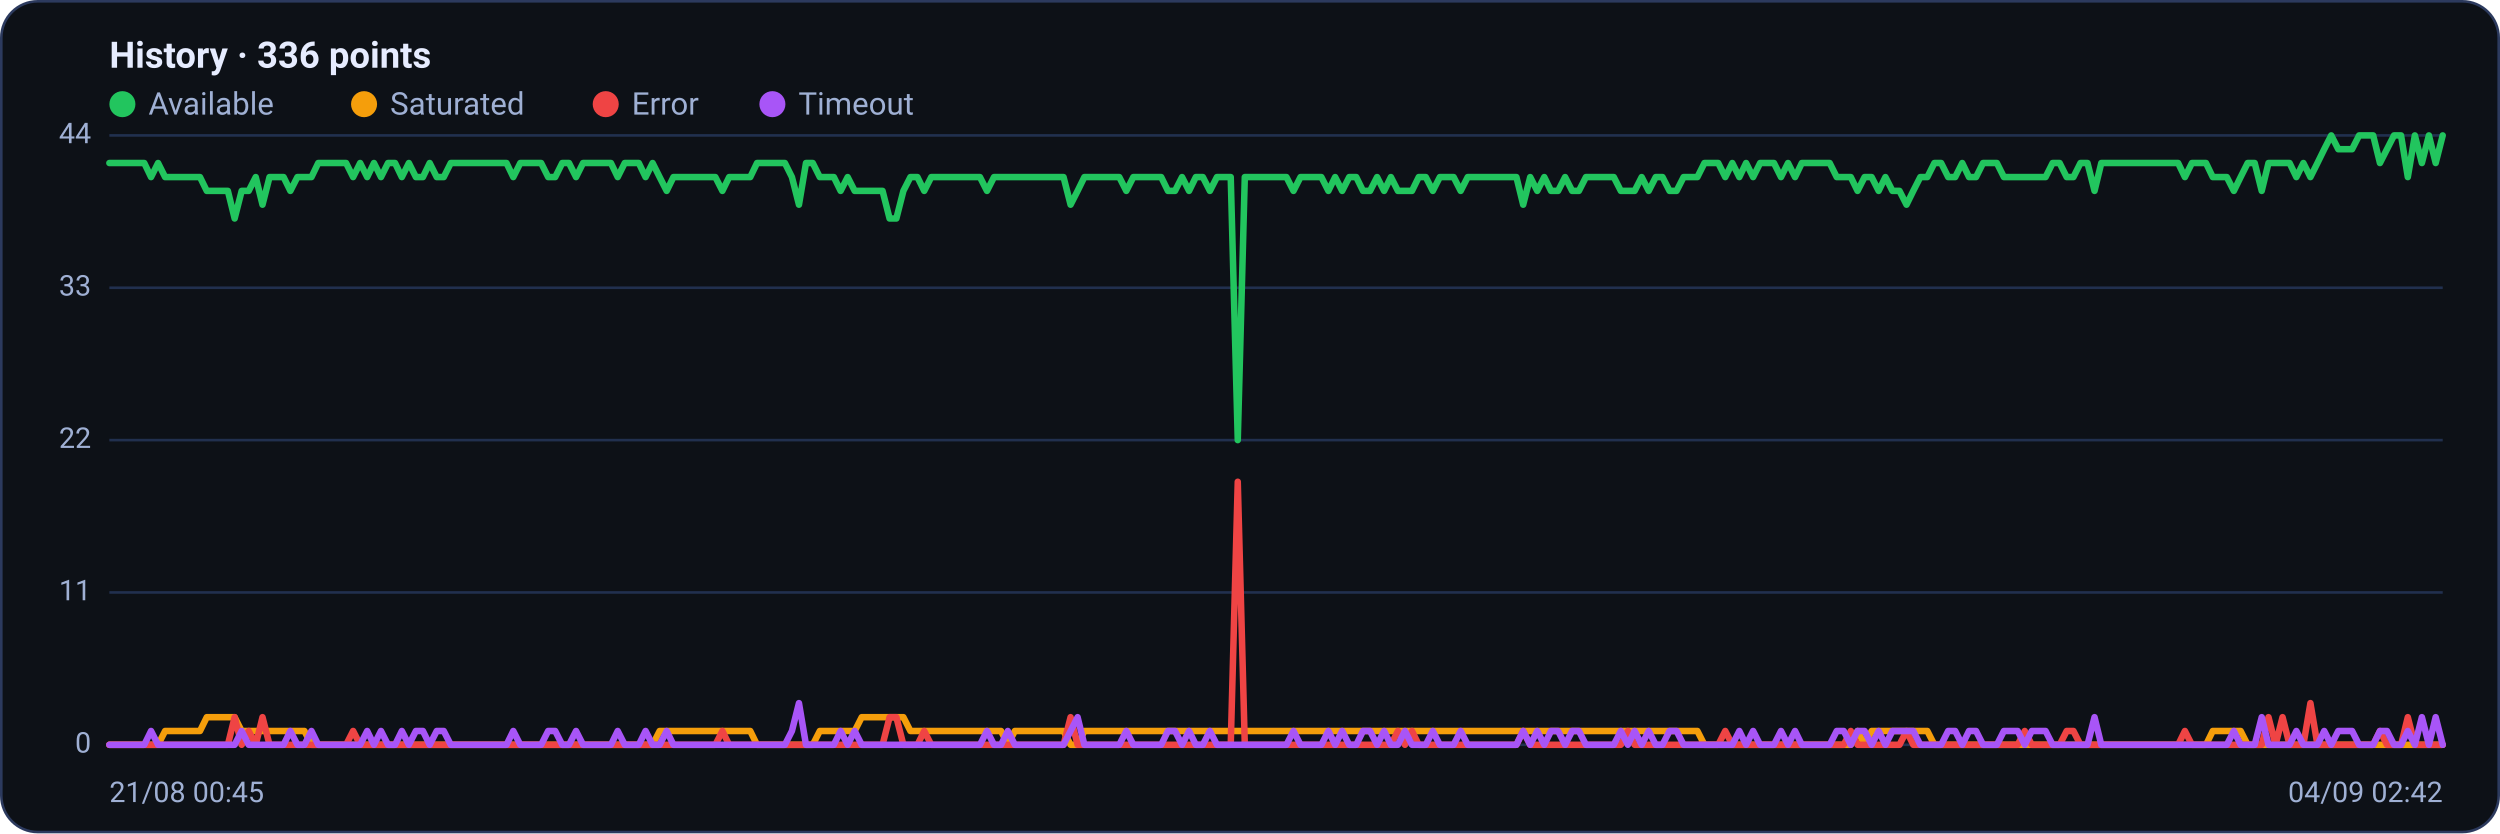
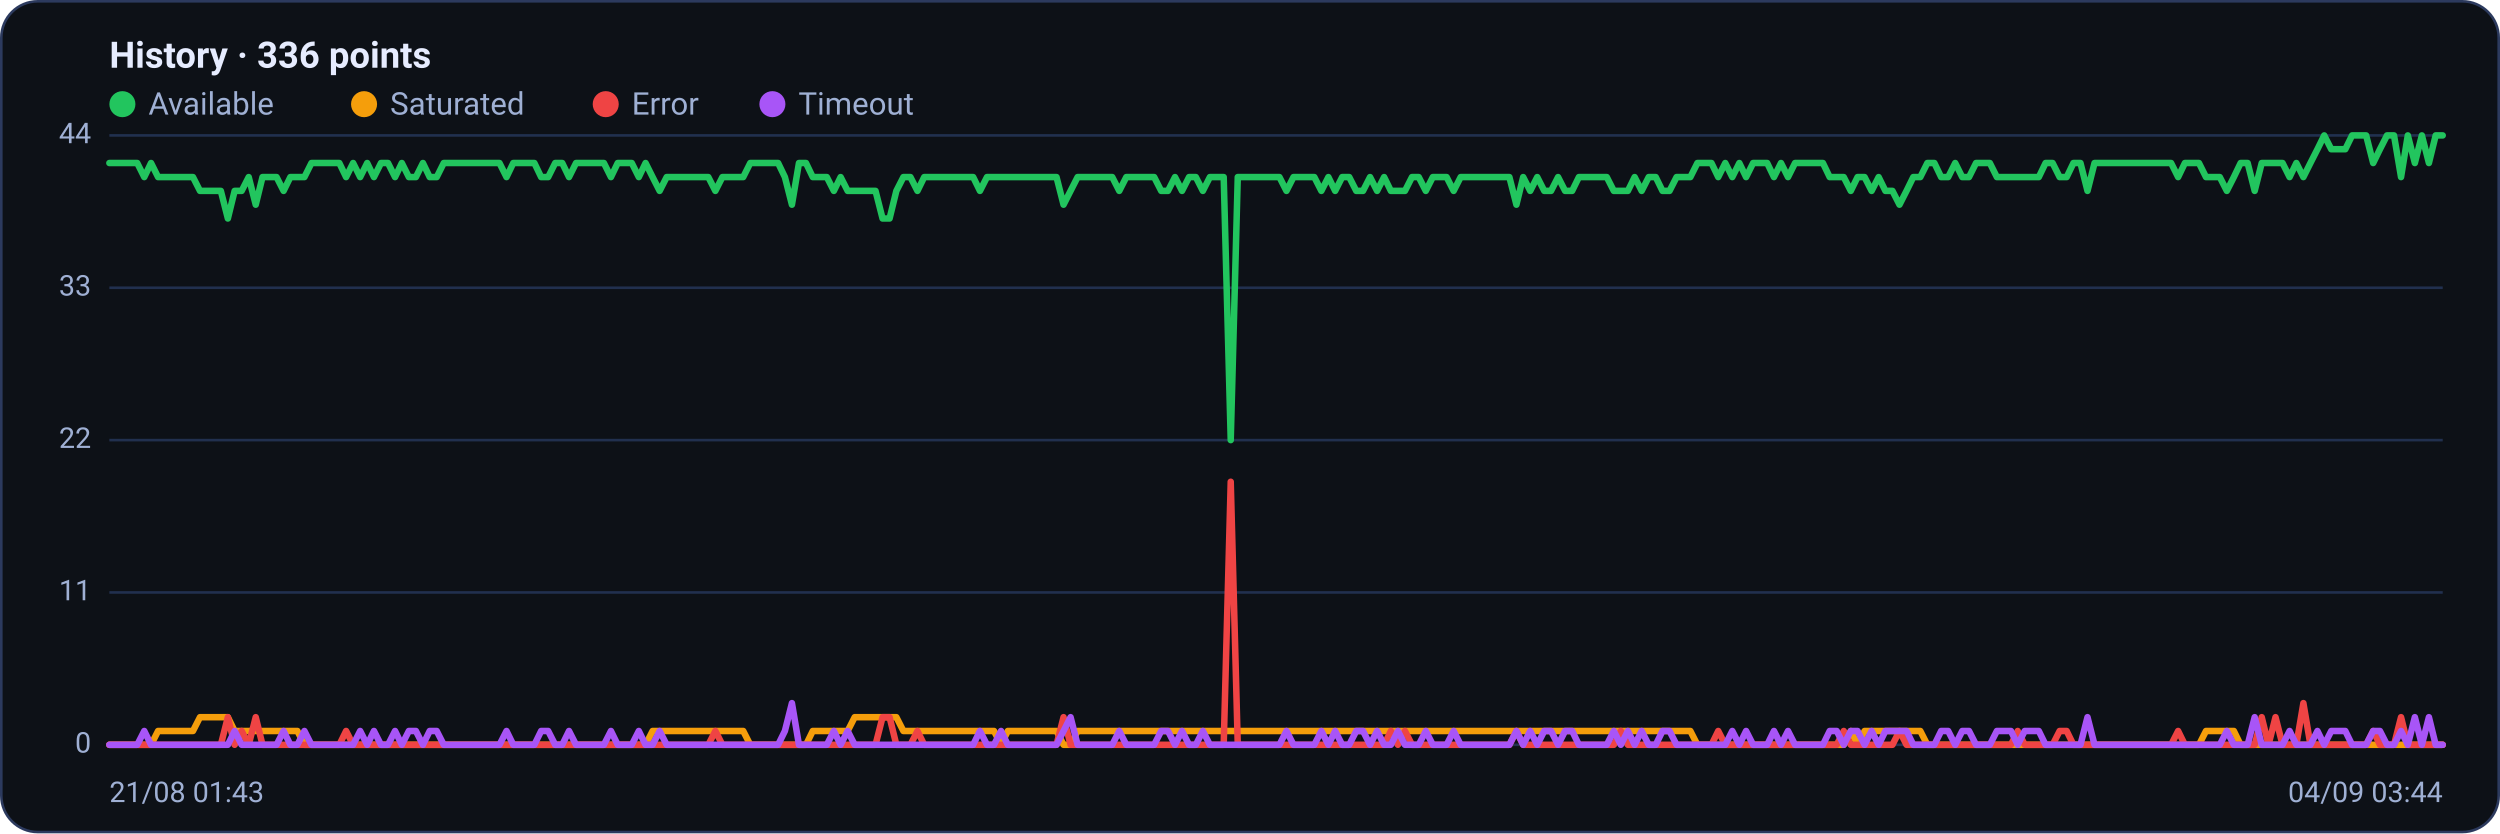
<svg xmlns="http://www.w3.org/2000/svg" viewBox="0 0 960 320" width="960" height="320" font-family="Segoe UI, system-ui, -apple-system, Roboto, Helvetica, Arial, sans-serif" role="img" aria-label="Availability history per region">
  <rect x="0.5" y="0.5" width="959" height="319" rx="14" fill="#0d1117" stroke="#2c3a5e" />
  <text x="42" y="26" font-size="14" font-weight="600" fill="#e6ecff">History · 336 points</text>
  <circle cx="47" cy="40" r="5" fill="#22c55e" />
  <text x="57" y="44" font-size="12" fill="#9fb0d4">Available</text>
  <circle cx="139.8" cy="40" r="5" fill="#f59e0b" />
  <text x="149.8" y="44" font-size="12" fill="#9fb0d4">Saturated</text>
  <circle cx="232.6" cy="40" r="5" fill="#ef4444" />
  <text x="242.6" y="44" font-size="12" fill="#9fb0d4">Error</text>
  <circle cx="296.6" cy="40" r="5" fill="#a855f7" />
  <text x="306.6" y="44" font-size="12" fill="#9fb0d4">Timeout</text>
  <line x1="42" y1="286.0" x2="938" y2="286.0" stroke="#21304f" stroke-width="1" />
  <text x="35" y="289.0" text-anchor="end" font-size="11" fill="#9fb0d4">0</text>
  <line x1="42" y1="227.5" x2="938" y2="227.5" stroke="#21304f" stroke-width="1" />
  <text x="35" y="230.5" text-anchor="end" font-size="11" fill="#9fb0d4">11</text>
  <line x1="42" y1="169.0" x2="938" y2="169.0" stroke="#21304f" stroke-width="1" />
  <text x="35" y="172.0" text-anchor="end" font-size="11" fill="#9fb0d4">22</text>
  <line x1="42" y1="110.5" x2="938" y2="110.5" stroke="#21304f" stroke-width="1" />
  <text x="35" y="113.5" text-anchor="end" font-size="11" fill="#9fb0d4">33</text>
  <line x1="42" y1="52.0" x2="938" y2="52.0" stroke="#21304f" stroke-width="1" />
  <text x="35" y="55.0" text-anchor="end" font-size="11" fill="#9fb0d4">44</text>
-   <polyline fill="none" stroke="#22c55e" stroke-width="2.5" stroke-linejoin="round" stroke-linecap="round" points="42.0,62.6 44.7,62.6 47.3,62.6 50.0,62.6 52.7,62.6 55.4,62.6 58.0,68.0 60.7,62.6 63.4,68.0 66.1,68.0 68.7,68.0 71.4,68.0 74.1,68.0 76.8,68.0 79.4,73.3 82.1,73.3 84.8,73.3 87.5,73.3 90.1,83.9 92.8,73.3 95.5,73.3 98.2,68.0 100.8,78.6 103.5,68.0 106.2,68.0 108.9,68.0 111.5,73.3 114.2,68.0 116.9,68.0 119.6,68.0 122.2,62.6 124.9,62.6 127.6,62.6 130.3,62.6 132.9,62.6 135.6,68.0 138.3,62.6 141.0,68.0 143.6,62.6 146.3,68.0 149.0,62.6 151.7,62.6 154.3,68.0 157.0,62.6 159.7,68.0 162.4,68.0 165.0,62.6 167.7,68.0 170.4,68.0 173.1,62.6 175.7,62.6 178.4,62.6 181.1,62.6 183.8,62.6 186.4,62.6 189.1,62.6 191.8,62.6 194.5,62.6 197.1,68.0 199.8,62.6 202.5,62.6 205.2,62.6 207.8,62.6 210.5,68.0 213.2,68.0 215.9,62.6 218.5,62.6 221.2,68.0 223.9,62.6 226.5,62.6 229.2,62.6 231.9,62.6 234.6,62.6 237.2,68.0 239.9,62.6 242.6,62.6 245.3,62.6 247.9,68.0 250.6,62.6 253.3,68.0 256.0,73.3 258.6,68.0 261.3,68.0 264.0,68.0 266.7,68.0 269.3,68.0 272.0,68.0 274.7,68.0 277.4,73.3 280.0,68.0 282.7,68.0 285.4,68.0 288.1,68.0 290.7,62.6 293.4,62.6 296.1,62.6 298.8,62.6 301.4,62.6 304.1,68.0 306.8,78.6 309.5,62.6 312.1,62.6 314.8,68.0 317.5,68.0 320.2,68.0 322.8,73.3 325.5,68.0 328.2,73.3 330.9,73.3 333.5,73.3 336.2,73.3 338.9,73.3 341.6,83.9 344.2,83.9 346.9,73.3 349.6,68.0 352.3,68.0 354.9,73.3 357.6,68.0 360.3,68.0 363.0,68.0 365.6,68.0 368.3,68.0 371.0,68.0 373.7,68.0 376.3,68.0 379.0,73.3 381.7,68.0 384.4,68.0 387.0,68.0 389.7,68.0 392.4,68.0 395.1,68.0 397.7,68.0 400.4,68.0 403.1,68.0 405.7,68.0 408.4,68.0 411.1,78.6 413.8,73.3 416.4,68.0 419.1,68.0 421.8,68.0 424.5,68.0 427.1,68.0 429.8,68.0 432.5,73.3 435.2,68.0 437.8,68.0 440.5,68.0 443.2,68.0 445.9,68.0 448.5,73.3 451.2,73.3 453.9,68.0 456.6,73.3 459.2,68.0 461.9,68.0 464.6,73.3 467.3,68.0 469.9,68.0 472.6,68.0 475.3,169.0 478.0,68.0 480.6,68.0 483.3,68.0 486.0,68.0 488.7,68.0 491.3,68.0 494.0,68.0 496.7,73.3 499.4,68.0 502.0,68.0 504.7,68.0 507.4,68.0 510.1,73.3 512.7,68.0 515.4,73.3 518.1,68.0 520.8,68.0 523.4,73.3 526.1,73.3 528.8,68.0 531.5,73.3 534.1,68.0 536.8,73.3 539.5,73.3 542.2,73.3 544.8,68.0 547.5,68.0 550.2,73.3 552.9,68.0 555.5,68.0 558.2,68.0 560.9,73.3 563.6,68.0 566.2,68.0 568.9,68.0 571.6,68.0 574.3,68.0 576.9,68.0 579.6,68.0 582.3,68.0 584.9,78.6 587.6,68.0 590.3,73.3 593.0,68.0 595.6,73.3 598.3,73.3 601.0,68.0 603.7,73.3 606.3,73.3 609.0,68.0 611.7,68.0 614.4,68.0 617.0,68.0 619.7,68.0 622.4,73.3 625.1,73.3 627.7,73.3 630.4,68.0 633.1,73.3 635.8,68.0 638.4,68.0 641.1,73.3 643.8,73.3 646.5,68.0 649.1,68.0 651.8,68.0 654.5,62.6 657.2,62.6 659.8,62.6 662.5,68.0 665.2,62.6 667.9,68.0 670.5,62.6 673.2,68.0 675.9,62.6 678.6,62.6 681.2,62.6 683.9,68.0 686.6,62.6 689.3,68.0 691.9,62.6 694.6,62.6 697.3,62.6 700.0,62.6 702.6,62.6 705.3,68.0 708.0,68.0 710.7,68.0 713.3,73.3 716.0,68.0 718.7,68.0 721.4,73.3 724.0,68.0 726.7,73.3 729.4,73.3 732.1,78.6 734.7,73.3 737.4,68.0 740.1,68.0 742.8,62.6 745.4,62.6 748.1,68.0 750.8,68.0 753.5,62.6 756.1,68.0 758.8,68.0 761.5,62.6 764.1,62.6 766.8,62.6 769.5,68.0 772.2,68.0 774.8,68.0 777.5,68.0 780.2,68.0 782.9,68.0 785.5,68.0 788.2,62.6 790.9,62.6 793.6,68.0 796.2,68.0 798.9,62.6 801.6,62.6 804.3,73.3 806.9,62.6 809.6,62.6 812.3,62.6 815.0,62.6 817.6,62.6 820.3,62.6 823.0,62.6 825.7,62.6 828.3,62.6 831.0,62.6 833.7,62.6 836.4,62.6 839.0,68.0 841.7,62.6 844.4,62.6 847.1,62.6 849.7,68.0 852.4,68.0 855.1,68.0 857.8,73.3 860.4,68.0 863.1,62.6 865.8,62.6 868.5,73.3 871.1,62.6 873.8,62.6 876.5,62.6 879.2,62.6 881.8,68.0 884.5,62.6 887.2,68.0 889.9,62.6 892.5,57.3 895.2,52.0 897.9,57.3 900.6,57.3 903.2,57.3 905.9,52.0 908.6,52.0 911.3,52.0 913.9,62.6 916.6,57.3 919.3,52.0 922.0,52.0 924.6,68.0 927.3,52.0 930.0,62.6 932.7,52.0 935.3,62.6 938.0,52.0" />
-   <polyline fill="none" stroke="#f59e0b" stroke-width="2.5" stroke-linejoin="round" stroke-linecap="round" points="42.0,286.0 44.7,286.0 47.3,286.0 50.0,286.0 52.7,286.0 55.4,286.0 58.0,286.0 60.7,286.0 63.4,280.7 66.1,280.7 68.7,280.7 71.4,280.7 74.1,280.7 76.8,280.7 79.4,275.4 82.1,275.4 84.8,275.4 87.5,275.4 90.1,275.4 92.8,280.7 95.5,280.7 98.2,280.7 100.8,280.7 103.5,280.7 106.2,280.7 108.9,280.7 111.5,280.7 114.2,280.7 116.9,280.7 119.6,286.0 122.2,286.0 124.9,286.0 127.6,286.0 130.3,286.0 132.9,286.0 135.6,286.0 138.3,286.0 141.0,286.0 143.6,286.0 146.3,286.0 149.0,286.0 151.7,286.0 154.3,286.0 157.0,286.0 159.7,286.0 162.4,286.0 165.0,286.0 167.7,286.0 170.4,286.0 173.1,286.0 175.7,286.0 178.4,286.0 181.1,286.0 183.8,286.0 186.4,286.0 189.1,286.0 191.8,286.0 194.5,286.0 197.1,286.0 199.8,286.0 202.5,286.0 205.2,286.0 207.8,286.0 210.5,286.0 213.2,286.0 215.9,286.0 218.5,286.0 221.2,286.0 223.9,286.0 226.5,286.0 229.2,286.0 231.9,286.0 234.6,286.0 237.2,286.0 239.9,286.0 242.6,286.0 245.3,286.0 247.9,286.0 250.6,286.0 253.3,280.7 256.0,280.7 258.6,280.7 261.3,280.7 264.0,280.7 266.7,280.7 269.3,280.7 272.0,280.7 274.7,280.7 277.4,280.7 280.0,280.7 282.7,280.7 285.4,280.7 288.1,280.7 290.7,286.0 293.4,286.0 296.1,286.0 298.8,286.0 301.4,286.0 304.1,286.0 306.8,286.0 309.5,286.0 312.1,286.0 314.8,280.7 317.5,280.7 320.2,280.7 322.8,280.7 325.5,280.7 328.2,280.7 330.9,275.4 333.5,275.4 336.2,275.4 338.9,275.4 341.6,275.4 344.2,275.4 346.9,275.4 349.6,280.7 352.3,280.7 354.9,280.7 357.6,280.7 360.3,280.7 363.0,280.7 365.6,280.7 368.3,280.7 371.0,280.7 373.7,280.7 376.3,280.7 379.0,280.7 381.7,280.7 384.4,280.7 387.0,286.0 389.7,280.7 392.4,280.7 395.1,280.7 397.7,280.7 400.4,280.7 403.1,280.7 405.7,280.7 408.4,280.7 411.1,286.0 413.8,286.0 416.4,280.7 419.1,280.7 421.8,280.7 424.5,280.7 427.1,280.7 429.8,280.7 432.5,280.7 435.2,280.7 437.8,280.7 440.5,280.7 443.2,280.7 445.9,280.7 448.5,280.7 451.2,280.7 453.9,280.7 456.6,280.7 459.2,280.7 461.9,280.7 464.6,280.7 467.3,280.7 469.9,280.7 472.6,280.7 475.3,280.7 478.0,280.7 480.6,280.7 483.3,280.7 486.0,280.7 488.7,280.7 491.3,280.7 494.0,280.7 496.7,280.7 499.4,280.7 502.0,280.7 504.7,280.7 507.4,280.7 510.1,280.7 512.7,280.7 515.4,280.7 518.1,280.7 520.8,280.7 523.4,280.7 526.1,280.7 528.8,280.7 531.5,280.7 534.1,280.7 536.8,280.7 539.5,280.7 542.2,280.7 544.8,280.7 547.5,280.7 550.2,280.7 552.9,280.7 555.5,280.7 558.2,280.7 560.9,280.7 563.6,280.7 566.2,280.7 568.9,280.7 571.6,280.7 574.3,280.7 576.9,280.7 579.6,280.7 582.3,280.7 584.9,280.7 587.6,280.7 590.3,280.7 593.0,280.7 595.6,280.7 598.3,280.7 601.0,280.7 603.7,280.7 606.3,280.7 609.0,280.7 611.7,280.7 614.4,280.7 617.0,280.7 619.7,280.7 622.4,280.7 625.1,280.7 627.7,280.7 630.4,280.7 633.1,280.7 635.8,280.7 638.4,280.7 641.1,280.7 643.8,280.7 646.5,280.7 649.1,280.7 651.8,280.7 654.5,286.0 657.2,286.0 659.8,286.0 662.5,286.0 665.2,286.0 667.9,286.0 670.5,286.0 673.2,286.0 675.9,286.0 678.6,286.0 681.2,286.0 683.9,286.0 686.6,286.0 689.3,286.0 691.9,286.0 694.6,286.0 697.3,286.0 700.0,286.0 702.6,286.0 705.3,286.0 708.0,286.0 710.7,286.0 713.3,280.7 716.0,286.0 718.7,280.7 721.4,280.7 724.0,280.7 726.7,280.7 729.4,280.7 732.1,280.7 734.7,280.7 737.4,280.7 740.1,280.7 742.8,286.0 745.4,286.0 748.1,286.0 750.8,286.0 753.5,286.0 756.1,286.0 758.8,286.0 761.5,286.0 764.1,286.0 766.8,286.0 769.5,286.0 772.2,286.0 774.8,286.0 777.5,286.0 780.2,286.0 782.9,286.0 785.5,286.0 788.2,286.0 790.9,286.0 793.6,286.0 796.2,286.0 798.9,286.0 801.6,286.0 804.3,286.0 806.9,286.0 809.6,286.0 812.3,286.0 815.0,286.0 817.6,286.0 820.3,286.0 823.0,286.0 825.7,286.0 828.3,286.0 831.0,286.0 833.7,286.0 836.4,286.0 839.0,286.0 841.7,286.0 844.4,286.0 847.1,286.0 849.7,280.7 852.4,280.7 855.1,280.7 857.8,280.7 860.4,280.7 863.1,286.0 865.8,286.0 868.5,286.0 871.1,286.0 873.8,286.0 876.5,286.0 879.2,286.0 881.8,286.0 884.5,286.0 887.2,286.0 889.9,286.0 892.5,286.0 895.2,286.0 897.9,286.0 900.6,286.0 903.2,286.0 905.9,286.0 908.6,286.0 911.3,286.0 913.9,286.0 916.6,286.0 919.3,286.0 922.0,286.0 924.6,286.0 927.3,286.0 930.0,286.0 932.7,286.0 935.3,286.0 938.0,286.0" />
-   <polyline fill="none" stroke="#ef4444" stroke-width="2.5" stroke-linejoin="round" stroke-linecap="round" points="42.0,286.0 44.7,286.0 47.3,286.0 50.0,286.0 52.7,286.0 55.4,286.0 58.0,286.0 60.7,286.0 63.4,286.0 66.1,286.0 68.7,286.0 71.4,286.0 74.1,286.0 76.8,286.0 79.4,286.0 82.1,286.0 84.8,286.0 87.5,286.0 90.1,275.4 92.8,286.0 95.5,280.7 98.2,286.0 100.8,275.4 103.5,286.0 106.2,286.0 108.9,286.0 111.5,286.0 114.2,286.0 116.9,286.0 119.6,286.0 122.2,286.0 124.9,286.0 127.6,286.0 130.3,286.0 132.9,286.0 135.6,280.7 138.3,286.0 141.0,286.0 143.6,286.0 146.3,286.0 149.0,286.0 151.7,286.0 154.3,286.0 157.0,286.0 159.7,286.0 162.4,286.0 165.0,286.0 167.7,286.0 170.4,286.0 173.1,286.0 175.7,286.0 178.4,286.0 181.1,286.0 183.8,286.0 186.4,286.0 189.1,286.0 191.8,286.0 194.5,286.0 197.1,286.0 199.8,286.0 202.5,286.0 205.2,286.0 207.8,286.0 210.5,286.0 213.2,286.0 215.9,286.0 218.5,286.0 221.2,286.0 223.9,286.0 226.5,286.0 229.2,286.0 231.9,286.0 234.6,286.0 237.2,286.0 239.9,286.0 242.6,286.0 245.3,286.0 247.9,286.0 250.6,286.0 253.3,286.0 256.0,286.0 258.6,286.0 261.3,286.0 264.0,286.0 266.7,286.0 269.3,286.0 272.0,286.0 274.7,286.0 277.4,280.7 280.0,286.0 282.7,286.0 285.4,286.0 288.1,286.0 290.7,286.0 293.4,286.0 296.1,286.0 298.8,286.0 301.4,286.0 304.1,286.0 306.8,286.0 309.5,286.0 312.1,286.0 314.8,286.0 317.5,286.0 320.2,286.0 322.8,286.0 325.5,286.0 328.2,286.0 330.9,286.0 333.5,286.0 336.2,286.0 338.9,286.0 341.6,275.4 344.2,275.4 346.9,286.0 349.6,286.0 352.3,286.0 354.9,280.7 357.6,286.0 360.3,286.0 363.0,286.0 365.6,286.0 368.3,286.0 371.0,286.0 373.7,286.0 376.3,286.0 379.0,286.0 381.7,286.0 384.4,286.0 387.0,286.0 389.7,286.0 392.4,286.0 395.1,286.0 397.7,286.0 400.4,286.0 403.1,286.0 405.7,286.0 408.4,286.0 411.1,275.4 413.8,286.0 416.4,286.0 419.1,286.0 421.8,286.0 424.5,286.0 427.1,286.0 429.8,286.0 432.5,286.0 435.2,286.0 437.8,286.0 440.5,286.0 443.2,286.0 445.9,286.0 448.5,286.0 451.2,286.0 453.9,286.0 456.6,286.0 459.2,286.0 461.9,286.0 464.6,286.0 467.3,286.0 469.9,286.0 472.6,286.0 475.3,185.0 478.0,286.0 480.6,286.0 483.3,286.0 486.0,286.0 488.7,286.0 491.3,286.0 494.0,286.0 496.7,286.0 499.4,286.0 502.0,286.0 504.7,286.0 507.4,286.0 510.1,286.0 512.7,286.0 515.4,286.0 518.1,286.0 520.8,286.0 523.4,286.0 526.1,286.0 528.8,286.0 531.5,286.0 534.1,286.0 536.8,280.7 539.5,286.0 542.2,280.7 544.8,286.0 547.5,286.0 550.2,286.0 552.9,286.0 555.5,286.0 558.2,286.0 560.9,286.0 563.6,286.0 566.2,286.0 568.9,286.0 571.6,286.0 574.3,286.0 576.9,286.0 579.6,286.0 582.3,286.0 584.9,280.7 587.6,286.0 590.3,286.0 593.0,286.0 595.6,286.0 598.3,286.0 601.0,286.0 603.7,286.0 606.3,286.0 609.0,286.0 611.7,286.0 614.4,286.0 617.0,286.0 619.7,286.0 622.4,286.0 625.1,280.7 627.7,286.0 630.4,286.0 633.1,286.0 635.8,286.0 638.4,286.0 641.1,286.0 643.8,286.0 646.5,286.0 649.1,286.0 651.8,286.0 654.5,286.0 657.2,286.0 659.8,286.0 662.5,280.7 665.2,286.0 667.9,286.0 670.5,286.0 673.2,286.0 675.9,286.0 678.6,286.0 681.2,286.0 683.9,286.0 686.6,286.0 689.3,286.0 691.9,286.0 694.6,286.0 697.3,286.0 700.0,286.0 702.6,286.0 705.3,286.0 708.0,286.0 710.7,280.7 713.3,286.0 716.0,286.0 718.7,286.0 721.4,286.0 724.0,286.0 726.7,286.0 729.4,286.0 732.1,280.7 734.7,286.0 737.4,286.0 740.1,286.0 742.8,286.0 745.4,286.0 748.1,286.0 750.8,286.0 753.5,286.0 756.1,286.0 758.8,286.0 761.5,286.0 764.1,286.0 766.8,286.0 769.5,286.0 772.2,286.0 774.8,286.0 777.5,280.7 780.2,286.0 782.9,286.0 785.5,286.0 788.2,286.0 790.9,286.0 793.6,280.7 796.2,280.7 798.9,286.0 801.6,286.0 804.3,286.0 806.9,286.0 809.6,286.0 812.3,286.0 815.0,286.0 817.6,286.0 820.3,286.0 823.0,286.0 825.7,286.0 828.3,286.0 831.0,286.0 833.7,286.0 836.4,286.0 839.0,280.7 841.7,286.0 844.4,286.0 847.1,286.0 849.7,286.0 852.4,286.0 855.1,286.0 857.8,286.0 860.4,286.0 863.1,286.0 865.8,286.0 868.5,286.0 871.1,275.4 873.8,286.0 876.5,275.4 879.2,286.0 881.8,286.0 884.5,286.0 887.2,270.0 889.9,286.0 892.5,286.0 895.2,286.0 897.9,286.0 900.6,286.0 903.2,286.0 905.9,286.0 908.6,286.0 911.3,286.0 913.9,280.7 916.6,286.0 919.3,286.0 922.0,286.0 924.6,275.4 927.3,286.0 930.0,286.0 932.7,286.0 935.3,286.0 938.0,286.0" />
-   <polyline fill="none" stroke="#a855f7" stroke-width="2.5" stroke-linejoin="round" stroke-linecap="round" points="42.0,286.0 44.7,286.0 47.3,286.0 50.0,286.0 52.7,286.0 55.4,286.0 58.0,280.7 60.7,286.0 63.4,286.0 66.1,286.0 68.7,286.0 71.4,286.0 74.1,286.0 76.8,286.0 79.4,286.0 82.1,286.0 84.8,286.0 87.5,286.0 90.1,286.0 92.8,280.7 95.5,286.0 98.2,286.0 100.8,286.0 103.5,286.0 106.2,286.0 108.9,286.0 111.5,280.7 114.2,286.0 116.9,286.0 119.6,280.7 122.2,286.0 124.9,286.0 127.6,286.0 130.3,286.0 132.9,286.0 135.6,286.0 138.3,286.0 141.0,280.7 143.6,286.0 146.3,280.7 149.0,286.0 151.7,286.0 154.3,280.7 157.0,286.0 159.7,280.7 162.4,280.7 165.0,286.0 167.7,280.7 170.4,280.7 173.1,286.0 175.7,286.0 178.4,286.0 181.1,286.0 183.8,286.0 186.4,286.0 189.1,286.0 191.8,286.0 194.5,286.0 197.1,280.7 199.8,286.0 202.5,286.0 205.2,286.0 207.8,286.0 210.5,280.7 213.2,280.7 215.9,286.0 218.5,286.0 221.2,280.7 223.9,286.0 226.5,286.0 229.2,286.0 231.9,286.0 234.6,286.0 237.2,280.7 239.9,286.0 242.6,286.0 245.3,286.0 247.9,280.7 250.6,286.0 253.3,286.0 256.0,280.7 258.6,286.0 261.3,286.0 264.0,286.0 266.7,286.0 269.3,286.0 272.0,286.0 274.7,286.0 277.4,286.0 280.0,286.0 282.7,286.0 285.4,286.0 288.1,286.0 290.7,286.0 293.4,286.0 296.1,286.0 298.8,286.0 301.4,286.0 304.1,280.7 306.8,270.0 309.5,286.0 312.1,286.0 314.8,286.0 317.5,286.0 320.2,286.0 322.8,280.7 325.5,286.0 328.2,280.7 330.9,286.0 333.5,286.0 336.2,286.0 338.9,286.0 341.6,286.0 344.2,286.0 346.9,286.0 349.6,286.0 352.3,286.0 354.9,286.0 357.6,286.0 360.3,286.0 363.0,286.0 365.6,286.0 368.3,286.0 371.0,286.0 373.7,286.0 376.3,286.0 379.0,280.7 381.7,286.0 384.4,286.0 387.0,280.7 389.7,286.0 392.4,286.0 395.1,286.0 397.7,286.0 400.4,286.0 403.1,286.0 405.7,286.0 408.4,286.0 411.1,280.7 413.8,275.4 416.4,286.0 419.1,286.0 421.8,286.0 424.5,286.0 427.1,286.0 429.8,286.0 432.5,280.7 435.2,286.0 437.8,286.0 440.5,286.0 443.2,286.0 445.9,286.0 448.5,280.7 451.2,280.7 453.9,286.0 456.6,280.7 459.2,286.0 461.9,286.0 464.6,280.7 467.3,286.0 469.9,286.0 472.6,286.0 475.3,286.0 478.0,286.0 480.6,286.0 483.3,286.0 486.0,286.0 488.7,286.0 491.3,286.0 494.0,286.0 496.7,280.7 499.4,286.0 502.0,286.0 504.7,286.0 507.4,286.0 510.1,280.7 512.7,286.0 515.4,280.7 518.1,286.0 520.8,286.0 523.4,280.7 526.1,280.7 528.8,286.0 531.5,280.7 534.1,286.0 536.8,286.0 539.5,280.7 542.2,286.0 544.8,286.0 547.5,286.0 550.2,280.7 552.9,286.0 555.5,286.0 558.2,286.0 560.9,280.7 563.6,286.0 566.2,286.0 568.9,286.0 571.6,286.0 574.3,286.0 576.9,286.0 579.6,286.0 582.3,286.0 584.9,280.7 587.6,286.0 590.3,280.7 593.0,286.0 595.6,280.7 598.3,280.7 601.0,286.0 603.7,280.7 606.3,280.7 609.0,286.0 611.7,286.0 614.4,286.0 617.0,286.0 619.7,286.0 622.4,280.7 625.1,286.0 627.7,280.7 630.4,286.0 633.1,280.7 635.8,286.0 638.4,286.0 641.1,280.7 643.8,280.7 646.5,286.0 649.1,286.0 651.8,286.0 654.5,286.0 657.2,286.0 659.8,286.0 662.5,286.0 665.2,286.0 667.9,280.7 670.5,286.0 673.2,280.7 675.9,286.0 678.6,286.0 681.2,286.0 683.9,280.7 686.6,286.0 689.3,280.7 691.9,286.0 694.6,286.0 697.3,286.0 700.0,286.0 702.6,286.0 705.3,280.7 708.0,280.7 710.7,286.0 713.3,280.7 716.0,280.7 718.7,286.0 721.4,280.7 724.0,286.0 726.7,280.7 729.4,280.7 732.1,280.7 734.7,280.7 737.4,286.0 740.1,286.0 742.8,286.0 745.4,286.0 748.1,280.7 750.8,280.7 753.5,286.0 756.1,280.7 758.8,280.7 761.5,286.0 764.1,286.0 766.8,286.0 769.5,280.7 772.2,280.7 774.8,280.7 777.5,286.0 780.2,280.7 782.9,280.7 785.5,280.7 788.2,286.0 790.9,286.0 793.6,286.0 796.2,286.0 798.9,286.0 801.6,286.0 804.3,275.4 806.9,286.0 809.6,286.0 812.3,286.0 815.0,286.0 817.6,286.0 820.3,286.0 823.0,286.0 825.7,286.0 828.3,286.0 831.0,286.0 833.7,286.0 836.4,286.0 839.0,286.0 841.7,286.0 844.4,286.0 847.1,286.0 849.7,286.0 852.4,286.0 855.1,286.0 857.8,280.7 860.4,286.0 863.1,286.0 865.8,286.0 868.5,275.4 871.1,286.0 873.8,286.0 876.5,286.0 879.2,286.0 881.8,280.7 884.5,286.0 887.2,286.0 889.9,286.0 892.5,280.7 895.2,286.0 897.9,280.7 900.6,280.7 903.2,280.7 905.9,286.0 908.6,286.0 911.3,286.0 913.9,280.7 916.6,280.7 919.3,286.0 922.0,286.0 924.6,280.7 927.3,286.0 930.0,275.4 932.7,286.0 935.3,275.4 938.0,286.0" />
-   <text x="42" y="308" font-size="11" fill="#9fb0d4">21/08 00:45</text>
-   <text x="938" y="308" text-anchor="end" font-size="11" fill="#9fb0d4">04/09 02:42</text>
+   <polyline fill="none" stroke="#22c55e" stroke-width="2.5" stroke-linejoin="round" stroke-linecap="round" points="42.0,62.6 44.7,62.6 47.3,62.6 50.0,62.6 52.7,62.6 55.4,68.0 58.0,62.6 60.7,68.0 63.4,68.0 66.1,68.0 68.7,68.0 71.4,68.0 74.1,68.0 76.8,73.3 79.4,73.3 82.1,73.3 84.8,73.3 87.5,83.9 90.1,73.3 92.8,73.3 95.5,68.0 98.2,78.6 100.8,68.0 103.5,68.0 106.2,68.0 108.9,73.3 111.5,68.0 114.2,68.0 116.9,68.0 119.6,62.6 122.2,62.6 124.9,62.6 127.6,62.6 130.3,62.6 132.9,68.0 135.6,62.6 138.3,68.0 141.0,62.6 143.6,68.0 146.3,62.6 149.0,62.6 151.7,68.0 154.3,62.6 157.0,68.0 159.7,68.0 162.4,62.6 165.0,68.0 167.7,68.0 170.4,62.6 173.1,62.6 175.7,62.6 178.4,62.6 181.1,62.6 183.8,62.6 186.4,62.6 189.1,62.6 191.8,62.6 194.5,68.0 197.1,62.6 199.8,62.6 202.5,62.6 205.2,62.6 207.8,68.0 210.5,68.0 213.2,62.6 215.9,62.6 218.5,68.0 221.2,62.6 223.9,62.6 226.5,62.6 229.2,62.6 231.9,62.6 234.6,68.0 237.2,62.6 239.9,62.6 242.6,62.6 245.3,68.0 247.9,62.6 250.6,68.0 253.3,73.3 256.0,68.0 258.6,68.0 261.3,68.0 264.0,68.0 266.7,68.0 269.3,68.0 272.0,68.0 274.7,73.3 277.4,68.0 280.0,68.0 282.7,68.0 285.4,68.0 288.1,62.6 290.7,62.6 293.4,62.6 296.1,62.6 298.8,62.6 301.4,68.0 304.1,78.6 306.8,62.6 309.5,62.6 312.1,68.0 314.8,68.0 317.5,68.0 320.2,73.3 322.8,68.0 325.5,73.3 328.2,73.3 330.9,73.3 333.5,73.3 336.2,73.3 338.9,83.9 341.6,83.9 344.2,73.3 346.9,68.0 349.6,68.0 352.3,73.3 354.9,68.0 357.6,68.0 360.3,68.0 363.0,68.0 365.6,68.0 368.3,68.0 371.0,68.0 373.7,68.0 376.3,73.3 379.0,68.0 381.7,68.0 384.4,68.0 387.0,68.0 389.7,68.0 392.4,68.0 395.1,68.0 397.7,68.0 400.4,68.0 403.1,68.0 405.7,68.0 408.4,78.6 411.1,73.3 413.8,68.0 416.4,68.0 419.1,68.0 421.8,68.0 424.5,68.0 427.1,68.0 429.8,73.3 432.5,68.0 435.2,68.0 437.8,68.0 440.5,68.0 443.2,68.0 445.9,73.3 448.5,73.3 451.2,68.0 453.9,73.3 456.6,68.0 459.2,68.0 461.9,73.3 464.6,68.0 467.3,68.0 469.9,68.0 472.6,169.0 475.3,68.0 478.0,68.0 480.6,68.0 483.3,68.0 486.0,68.0 488.7,68.0 491.3,68.0 494.0,73.3 496.7,68.0 499.4,68.0 502.0,68.0 504.7,68.0 507.4,73.3 510.1,68.0 512.7,73.3 515.4,68.0 518.1,68.0 520.8,73.3 523.4,73.3 526.1,68.0 528.8,73.3 531.5,68.0 534.1,73.3 536.8,73.3 539.5,73.3 542.2,68.0 544.8,68.0 547.5,73.3 550.2,68.0 552.9,68.0 555.5,68.0 558.2,73.3 560.9,68.0 563.6,68.0 566.2,68.0 568.9,68.0 571.6,68.0 574.3,68.0 576.9,68.0 579.6,68.0 582.3,78.6 584.9,68.0 587.6,73.3 590.3,68.0 593.0,73.3 595.6,73.3 598.3,68.0 601.0,73.3 603.7,73.3 606.3,68.0 609.0,68.0 611.7,68.0 614.4,68.0 617.0,68.0 619.7,73.3 622.4,73.3 625.1,73.3 627.7,68.0 630.4,73.3 633.1,68.0 635.8,68.0 638.4,73.3 641.1,73.3 643.8,68.0 646.5,68.0 649.1,68.0 651.8,62.6 654.5,62.6 657.2,62.6 659.8,68.0 662.5,62.6 665.2,68.0 667.9,62.6 670.5,68.0 673.2,62.6 675.9,62.6 678.6,62.6 681.2,68.0 683.9,62.6 686.6,68.0 689.3,62.6 691.9,62.6 694.6,62.6 697.3,62.6 700.0,62.6 702.6,68.0 705.3,68.0 708.0,68.0 710.7,73.3 713.3,68.0 716.0,68.0 718.7,73.3 721.4,68.0 724.0,73.3 726.7,73.3 729.4,78.6 732.1,73.3 734.7,68.0 737.4,68.0 740.1,62.6 742.8,62.6 745.4,68.0 748.1,68.0 750.8,62.6 753.5,68.0 756.1,68.0 758.8,62.6 761.5,62.6 764.1,62.6 766.8,68.0 769.5,68.0 772.2,68.0 774.8,68.0 777.5,68.0 780.2,68.0 782.9,68.0 785.5,62.6 788.2,62.6 790.9,68.0 793.6,68.0 796.2,62.6 798.9,62.6 801.6,73.3 804.3,62.6 806.9,62.6 809.6,62.6 812.3,62.6 815.0,62.6 817.6,62.6 820.3,62.6 823.0,62.6 825.7,62.6 828.3,62.6 831.0,62.6 833.7,62.6 836.4,68.0 839.0,62.6 841.7,62.6 844.4,62.6 847.1,68.0 849.7,68.0 852.4,68.0 855.1,73.3 857.8,68.0 860.4,62.6 863.1,62.6 865.8,73.3 868.5,62.6 871.1,62.6 873.8,62.6 876.5,62.6 879.2,68.0 881.8,62.6 884.5,68.0 887.2,62.6 889.9,57.3 892.5,52.0 895.2,57.3 897.9,57.3 900.6,57.3 903.2,52.0 905.9,52.0 908.6,52.0 911.3,62.6 913.9,57.3 916.6,52.0 919.3,52.0 922.0,68.0 924.6,52.0 927.3,62.6 930.0,52.0 932.7,62.6 935.3,52.0 938.0,52.0" />
+   <polyline fill="none" stroke="#f59e0b" stroke-width="2.5" stroke-linejoin="round" stroke-linecap="round" points="42.0,286.0 44.7,286.0 47.3,286.0 50.0,286.0 52.7,286.0 55.4,286.0 58.0,286.0 60.7,280.7 63.4,280.7 66.1,280.7 68.7,280.7 71.4,280.7 74.1,280.7 76.8,275.4 79.4,275.4 82.1,275.4 84.8,275.4 87.5,275.4 90.1,280.7 92.8,280.7 95.5,280.7 98.2,280.7 100.8,280.7 103.5,280.7 106.2,280.7 108.9,280.7 111.5,280.7 114.2,280.7 116.9,286.0 119.6,286.0 122.2,286.0 124.9,286.0 127.6,286.0 130.3,286.0 132.9,286.0 135.6,286.0 138.3,286.0 141.0,286.0 143.6,286.0 146.3,286.0 149.0,286.0 151.7,286.0 154.3,286.0 157.0,286.0 159.7,286.0 162.4,286.0 165.0,286.0 167.7,286.0 170.4,286.0 173.1,286.0 175.7,286.0 178.4,286.0 181.1,286.0 183.8,286.0 186.4,286.0 189.1,286.0 191.8,286.0 194.5,286.0 197.1,286.0 199.8,286.0 202.5,286.0 205.2,286.0 207.8,286.0 210.5,286.0 213.2,286.0 215.9,286.0 218.5,286.0 221.2,286.0 223.9,286.0 226.5,286.0 229.2,286.0 231.9,286.0 234.6,286.0 237.2,286.0 239.9,286.0 242.6,286.0 245.3,286.0 247.9,286.0 250.6,280.7 253.3,280.7 256.0,280.7 258.6,280.7 261.3,280.7 264.0,280.7 266.7,280.7 269.3,280.7 272.0,280.7 274.7,280.7 277.4,280.7 280.0,280.7 282.7,280.7 285.4,280.7 288.1,286.0 290.7,286.0 293.4,286.0 296.1,286.0 298.8,286.0 301.4,286.0 304.1,286.0 306.8,286.0 309.5,286.0 312.1,280.7 314.8,280.7 317.5,280.7 320.2,280.7 322.8,280.7 325.5,280.7 328.2,275.4 330.9,275.4 333.5,275.4 336.2,275.4 338.9,275.4 341.6,275.4 344.2,275.4 346.9,280.7 349.6,280.7 352.3,280.7 354.9,280.7 357.6,280.7 360.3,280.7 363.0,280.7 365.6,280.7 368.3,280.7 371.0,280.7 373.7,280.7 376.3,280.7 379.0,280.7 381.7,280.7 384.4,286.0 387.0,280.7 389.7,280.7 392.4,280.7 395.1,280.7 397.7,280.7 400.4,280.7 403.1,280.7 405.7,280.7 408.4,286.0 411.1,286.0 413.8,280.7 416.4,280.7 419.1,280.7 421.8,280.7 424.5,280.7 427.1,280.7 429.8,280.7 432.5,280.7 435.2,280.7 437.8,280.7 440.5,280.7 443.2,280.7 445.9,280.7 448.5,280.7 451.2,280.7 453.9,280.7 456.6,280.7 459.2,280.7 461.9,280.7 464.6,280.7 467.3,280.7 469.9,280.7 472.6,280.7 475.3,280.7 478.0,280.7 480.6,280.7 483.3,280.7 486.0,280.7 488.7,280.7 491.3,280.7 494.0,280.7 496.7,280.7 499.4,280.7 502.0,280.7 504.7,280.7 507.4,280.7 510.1,280.7 512.7,280.7 515.4,280.7 518.1,280.7 520.8,280.7 523.4,280.7 526.1,280.7 528.8,280.7 531.5,280.7 534.1,280.7 536.8,280.7 539.5,280.7 542.2,280.7 544.8,280.7 547.5,280.7 550.2,280.7 552.9,280.7 555.5,280.7 558.2,280.7 560.9,280.7 563.6,280.7 566.2,280.7 568.9,280.7 571.6,280.7 574.3,280.7 576.9,280.7 579.6,280.7 582.3,280.7 584.9,280.7 587.6,280.7 590.3,280.7 593.0,280.7 595.6,280.7 598.3,280.7 601.0,280.7 603.7,280.7 606.3,280.7 609.0,280.7 611.7,280.7 614.4,280.7 617.0,280.7 619.7,280.7 622.4,280.7 625.1,280.7 627.7,280.7 630.4,280.7 633.1,280.7 635.8,280.7 638.4,280.7 641.1,280.7 643.8,280.7 646.5,280.7 649.1,280.7 651.8,286.0 654.5,286.0 657.2,286.0 659.8,286.0 662.5,286.0 665.2,286.0 667.9,286.0 670.5,286.0 673.2,286.0 675.9,286.0 678.6,286.0 681.2,286.0 683.9,286.0 686.6,286.0 689.3,286.0 691.9,286.0 694.6,286.0 697.3,286.0 700.0,286.0 702.6,286.0 705.3,286.0 708.0,286.0 710.7,280.7 713.3,286.0 716.0,280.7 718.7,280.7 721.4,280.7 724.0,280.7 726.7,280.7 729.4,280.7 732.1,280.7 734.7,280.7 737.4,280.7 740.1,286.0 742.8,286.0 745.4,286.0 748.1,286.0 750.8,286.0 753.5,286.0 756.1,286.0 758.8,286.0 761.5,286.0 764.1,286.0 766.8,286.0 769.5,286.0 772.2,286.0 774.8,286.0 777.5,286.0 780.2,286.0 782.9,286.0 785.5,286.0 788.2,286.0 790.9,286.0 793.6,286.0 796.2,286.0 798.9,286.0 801.6,286.0 804.3,286.0 806.9,286.0 809.6,286.0 812.3,286.0 815.0,286.0 817.6,286.0 820.3,286.0 823.0,286.0 825.7,286.0 828.3,286.0 831.0,286.0 833.7,286.0 836.4,286.0 839.0,286.0 841.7,286.0 844.4,286.0 847.1,280.7 849.7,280.7 852.4,280.7 855.1,280.7 857.8,280.7 860.4,286.0 863.1,286.0 865.8,286.0 868.5,286.0 871.1,286.0 873.8,286.0 876.5,286.0 879.2,286.0 881.8,286.0 884.5,286.0 887.2,286.0 889.9,286.0 892.5,286.0 895.2,286.0 897.9,286.0 900.6,286.0 903.2,286.0 905.9,286.0 908.6,286.0 911.3,286.0 913.9,286.0 916.6,286.0 919.3,286.0 922.0,286.0 924.6,286.0 927.3,286.0 930.0,286.0 932.7,286.0 935.3,286.0 938.0,286.0" />
+   <polyline fill="none" stroke="#ef4444" stroke-width="2.5" stroke-linejoin="round" stroke-linecap="round" points="42.0,286.0 44.7,286.0 47.3,286.0 50.0,286.0 52.7,286.0 55.4,286.0 58.0,286.0 60.7,286.0 63.4,286.0 66.1,286.0 68.7,286.0 71.4,286.0 74.1,286.0 76.8,286.0 79.4,286.0 82.1,286.0 84.8,286.0 87.5,275.4 90.1,286.0 92.8,280.7 95.5,286.0 98.2,275.4 100.8,286.0 103.5,286.0 106.2,286.0 108.9,286.0 111.5,286.0 114.2,286.0 116.9,286.0 119.6,286.0 122.2,286.0 124.9,286.0 127.6,286.0 130.3,286.0 132.9,280.7 135.6,286.0 138.3,286.0 141.0,286.0 143.6,286.0 146.3,286.0 149.0,286.0 151.7,286.0 154.3,286.0 157.0,286.0 159.7,286.0 162.4,286.0 165.0,286.0 167.7,286.0 170.4,286.0 173.1,286.0 175.7,286.0 178.4,286.0 181.1,286.0 183.8,286.0 186.4,286.0 189.1,286.0 191.8,286.0 194.5,286.0 197.1,286.0 199.8,286.0 202.5,286.0 205.2,286.0 207.8,286.0 210.5,286.0 213.2,286.0 215.9,286.0 218.5,286.0 221.2,286.0 223.9,286.0 226.5,286.0 229.2,286.0 231.9,286.0 234.6,286.0 237.2,286.0 239.9,286.0 242.6,286.0 245.3,286.0 247.9,286.0 250.6,286.0 253.3,286.0 256.0,286.0 258.6,286.0 261.3,286.0 264.0,286.0 266.7,286.0 269.3,286.0 272.0,286.0 274.7,280.7 277.4,286.0 280.0,286.0 282.7,286.0 285.4,286.0 288.1,286.0 290.7,286.0 293.4,286.0 296.1,286.0 298.8,286.0 301.4,286.0 304.1,286.0 306.8,286.0 309.5,286.0 312.1,286.0 314.8,286.0 317.5,286.0 320.2,286.0 322.8,286.0 325.5,286.0 328.2,286.0 330.9,286.0 333.5,286.0 336.2,286.0 338.9,275.4 341.6,275.4 344.2,286.0 346.9,286.0 349.6,286.0 352.3,280.7 354.9,286.0 357.6,286.0 360.3,286.0 363.0,286.0 365.6,286.0 368.3,286.0 371.0,286.0 373.7,286.0 376.3,286.0 379.0,286.0 381.7,286.0 384.4,286.0 387.0,286.0 389.7,286.0 392.4,286.0 395.1,286.0 397.7,286.0 400.4,286.0 403.1,286.0 405.7,286.0 408.4,275.4 411.1,286.0 413.8,286.0 416.4,286.0 419.1,286.0 421.8,286.0 424.5,286.0 427.1,286.0 429.8,286.0 432.5,286.0 435.2,286.0 437.8,286.0 440.5,286.0 443.2,286.0 445.9,286.0 448.5,286.0 451.2,286.0 453.9,286.0 456.6,286.0 459.2,286.0 461.9,286.0 464.6,286.0 467.3,286.0 469.9,286.0 472.6,185.0 475.3,286.0 478.0,286.0 480.6,286.0 483.3,286.0 486.0,286.0 488.7,286.0 491.3,286.0 494.0,286.0 496.7,286.0 499.4,286.0 502.0,286.0 504.7,286.0 507.4,286.0 510.1,286.0 512.7,286.0 515.4,286.0 518.1,286.0 520.8,286.0 523.4,286.0 526.1,286.0 528.8,286.0 531.5,286.0 534.1,280.7 536.8,286.0 539.5,280.7 542.2,286.0 544.8,286.0 547.5,286.0 550.2,286.0 552.9,286.0 555.5,286.0 558.2,286.0 560.9,286.0 563.6,286.0 566.2,286.0 568.9,286.0 571.6,286.0 574.3,286.0 576.9,286.0 579.6,286.0 582.3,280.7 584.9,286.0 587.6,286.0 590.3,286.0 593.0,286.0 595.6,286.0 598.3,286.0 601.0,286.0 603.7,286.0 606.3,286.0 609.0,286.0 611.7,286.0 614.4,286.0 617.0,286.0 619.7,286.0 622.4,280.7 625.1,286.0 627.7,286.0 630.4,286.0 633.1,286.0 635.8,286.0 638.4,286.0 641.1,286.0 643.8,286.0 646.5,286.0 649.1,286.0 651.8,286.0 654.5,286.0 657.2,286.0 659.8,280.7 662.5,286.0 665.2,286.0 667.9,286.0 670.5,286.0 673.2,286.0 675.9,286.0 678.6,286.0 681.2,286.0 683.9,286.0 686.6,286.0 689.3,286.0 691.9,286.0 694.6,286.0 697.3,286.0 700.0,286.0 702.6,286.0 705.3,286.0 708.0,280.7 710.7,286.0 713.3,286.0 716.0,286.0 718.7,286.0 721.4,286.0 724.0,286.0 726.7,286.0 729.4,280.7 732.1,286.0 734.7,286.0 737.4,286.0 740.1,286.0 742.8,286.0 745.4,286.0 748.1,286.0 750.8,286.0 753.5,286.0 756.1,286.0 758.8,286.0 761.5,286.0 764.1,286.0 766.8,286.0 769.5,286.0 772.2,286.0 774.8,280.7 777.5,286.0 780.2,286.0 782.9,286.0 785.5,286.0 788.2,286.0 790.9,280.7 793.6,280.7 796.2,286.0 798.9,286.0 801.6,286.0 804.3,286.0 806.9,286.0 809.6,286.0 812.3,286.0 815.0,286.0 817.6,286.0 820.3,286.0 823.0,286.0 825.7,286.0 828.3,286.0 831.0,286.0 833.7,286.0 836.4,280.7 839.0,286.0 841.7,286.0 844.4,286.0 847.1,286.0 849.7,286.0 852.4,286.0 855.1,286.0 857.8,286.0 860.4,286.0 863.1,286.0 865.8,286.0 868.5,275.4 871.1,286.0 873.8,275.4 876.5,286.0 879.2,286.0 881.8,286.0 884.5,270.0 887.2,286.0 889.9,286.0 892.5,286.0 895.2,286.0 897.9,286.0 900.6,286.0 903.2,286.0 905.9,286.0 908.6,286.0 911.3,280.7 913.9,286.0 916.6,286.0 919.3,286.0 922.0,275.4 924.6,286.0 927.3,286.0 930.0,286.0 932.7,286.0 935.3,286.0 938.0,286.0" />
+   <polyline fill="none" stroke="#a855f7" stroke-width="2.5" stroke-linejoin="round" stroke-linecap="round" points="42.0,286.0 44.7,286.0 47.3,286.0 50.0,286.0 52.7,286.0 55.4,280.7 58.0,286.0 60.7,286.0 63.4,286.0 66.1,286.0 68.7,286.0 71.4,286.0 74.1,286.0 76.8,286.0 79.4,286.0 82.1,286.0 84.8,286.0 87.5,286.0 90.1,280.7 92.8,286.0 95.5,286.0 98.2,286.0 100.8,286.0 103.5,286.0 106.2,286.0 108.9,280.7 111.5,286.0 114.2,286.0 116.9,280.7 119.6,286.0 122.2,286.0 124.9,286.0 127.6,286.0 130.3,286.0 132.9,286.0 135.6,286.0 138.3,280.7 141.0,286.0 143.6,280.7 146.3,286.0 149.0,286.0 151.7,280.7 154.3,286.0 157.0,280.7 159.7,280.7 162.4,286.0 165.0,280.7 167.7,280.7 170.4,286.0 173.1,286.0 175.7,286.0 178.4,286.0 181.1,286.0 183.8,286.0 186.4,286.0 189.1,286.0 191.8,286.0 194.5,280.7 197.1,286.0 199.8,286.0 202.5,286.0 205.2,286.0 207.8,280.7 210.5,280.7 213.2,286.0 215.9,286.0 218.5,280.7 221.2,286.0 223.9,286.0 226.5,286.0 229.2,286.0 231.9,286.0 234.6,280.7 237.2,286.0 239.9,286.0 242.6,286.0 245.3,280.7 247.9,286.0 250.6,286.0 253.3,280.7 256.0,286.0 258.6,286.0 261.3,286.0 264.0,286.0 266.7,286.0 269.3,286.0 272.0,286.0 274.7,286.0 277.4,286.0 280.0,286.0 282.7,286.0 285.4,286.0 288.1,286.0 290.7,286.0 293.4,286.0 296.1,286.0 298.8,286.0 301.4,280.7 304.1,270.0 306.8,286.0 309.5,286.0 312.1,286.0 314.8,286.0 317.5,286.0 320.2,280.7 322.8,286.0 325.5,280.7 328.2,286.0 330.9,286.0 333.5,286.0 336.2,286.0 338.9,286.0 341.6,286.0 344.2,286.0 346.9,286.0 349.6,286.0 352.3,286.0 354.9,286.0 357.6,286.0 360.3,286.0 363.0,286.0 365.6,286.0 368.3,286.0 371.0,286.0 373.7,286.0 376.3,280.7 379.0,286.0 381.7,286.0 384.4,280.7 387.0,286.0 389.7,286.0 392.4,286.0 395.1,286.0 397.7,286.0 400.4,286.0 403.1,286.0 405.7,286.0 408.4,280.7 411.1,275.4 413.8,286.0 416.4,286.0 419.1,286.0 421.8,286.0 424.5,286.0 427.1,286.0 429.8,280.7 432.5,286.0 435.2,286.0 437.8,286.0 440.5,286.0 443.2,286.0 445.9,280.7 448.5,280.7 451.2,286.0 453.9,280.7 456.6,286.0 459.2,286.0 461.9,280.7 464.6,286.0 467.3,286.0 469.9,286.0 472.6,286.0 475.3,286.0 478.0,286.0 480.6,286.0 483.3,286.0 486.0,286.0 488.7,286.0 491.3,286.0 494.0,280.7 496.7,286.0 499.4,286.0 502.0,286.0 504.7,286.0 507.4,280.7 510.1,286.0 512.7,280.7 515.4,286.0 518.1,286.0 520.8,280.7 523.4,280.7 526.1,286.0 528.8,280.7 531.5,286.0 534.1,286.0 536.8,280.7 539.5,286.0 542.2,286.0 544.8,286.0 547.5,280.7 550.2,286.0 552.9,286.0 555.5,286.0 558.2,280.7 560.9,286.0 563.6,286.0 566.2,286.0 568.9,286.0 571.6,286.0 574.3,286.0 576.9,286.0 579.6,286.0 582.3,280.7 584.9,286.0 587.6,280.7 590.3,286.0 593.0,280.7 595.6,280.7 598.3,286.0 601.0,280.7 603.7,280.7 606.3,286.0 609.0,286.0 611.7,286.0 614.4,286.0 617.0,286.0 619.7,280.7 622.4,286.0 625.1,280.7 627.7,286.0 630.4,280.7 633.1,286.0 635.8,286.0 638.4,280.7 641.1,280.7 643.8,286.0 646.5,286.0 649.1,286.0 651.8,286.0 654.5,286.0 657.2,286.0 659.8,286.0 662.5,286.0 665.2,280.7 667.9,286.0 670.5,280.7 673.2,286.0 675.9,286.0 678.6,286.0 681.2,280.7 683.9,286.0 686.6,280.7 689.3,286.0 691.9,286.0 694.6,286.0 697.3,286.0 700.0,286.0 702.6,280.7 705.3,280.7 708.0,286.0 710.7,280.7 713.3,280.7 716.0,286.0 718.7,280.7 721.4,286.0 724.0,280.7 726.7,280.7 729.4,280.7 732.1,280.7 734.7,286.0 737.4,286.0 740.1,286.0 742.8,286.0 745.4,280.7 748.1,280.7 750.8,286.0 753.5,280.7 756.1,280.7 758.8,286.0 761.5,286.0 764.1,286.0 766.8,280.7 769.5,280.7 772.2,280.7 774.8,286.0 777.5,280.7 780.2,280.7 782.9,280.7 785.5,286.0 788.2,286.0 790.9,286.0 793.6,286.0 796.2,286.0 798.9,286.0 801.6,275.4 804.3,286.0 806.9,286.0 809.6,286.0 812.3,286.0 815.0,286.0 817.6,286.0 820.3,286.0 823.0,286.0 825.7,286.0 828.3,286.0 831.0,286.0 833.7,286.0 836.4,286.0 839.0,286.0 841.7,286.0 844.4,286.0 847.1,286.0 849.7,286.0 852.4,286.0 855.1,280.7 857.8,286.0 860.4,286.0 863.1,286.0 865.8,275.4 868.5,286.0 871.1,286.0 873.8,286.0 876.5,286.0 879.2,280.7 881.8,286.0 884.5,286.0 887.2,286.0 889.9,280.7 892.5,286.0 895.2,280.7 897.9,280.7 900.6,280.7 903.2,286.0 905.9,286.0 908.6,286.0 911.3,280.7 913.9,280.7 916.6,286.0 919.3,286.0 922.0,280.7 924.6,286.0 927.3,275.4 930.0,286.0 932.7,275.4 935.3,286.0 938.0,286.0" />
+   <text x="42" y="308" font-size="11" fill="#9fb0d4">21/08 01:43</text>
+   <text x="938" y="308" text-anchor="end" font-size="11" fill="#9fb0d4">04/09 03:44</text>
</svg>
